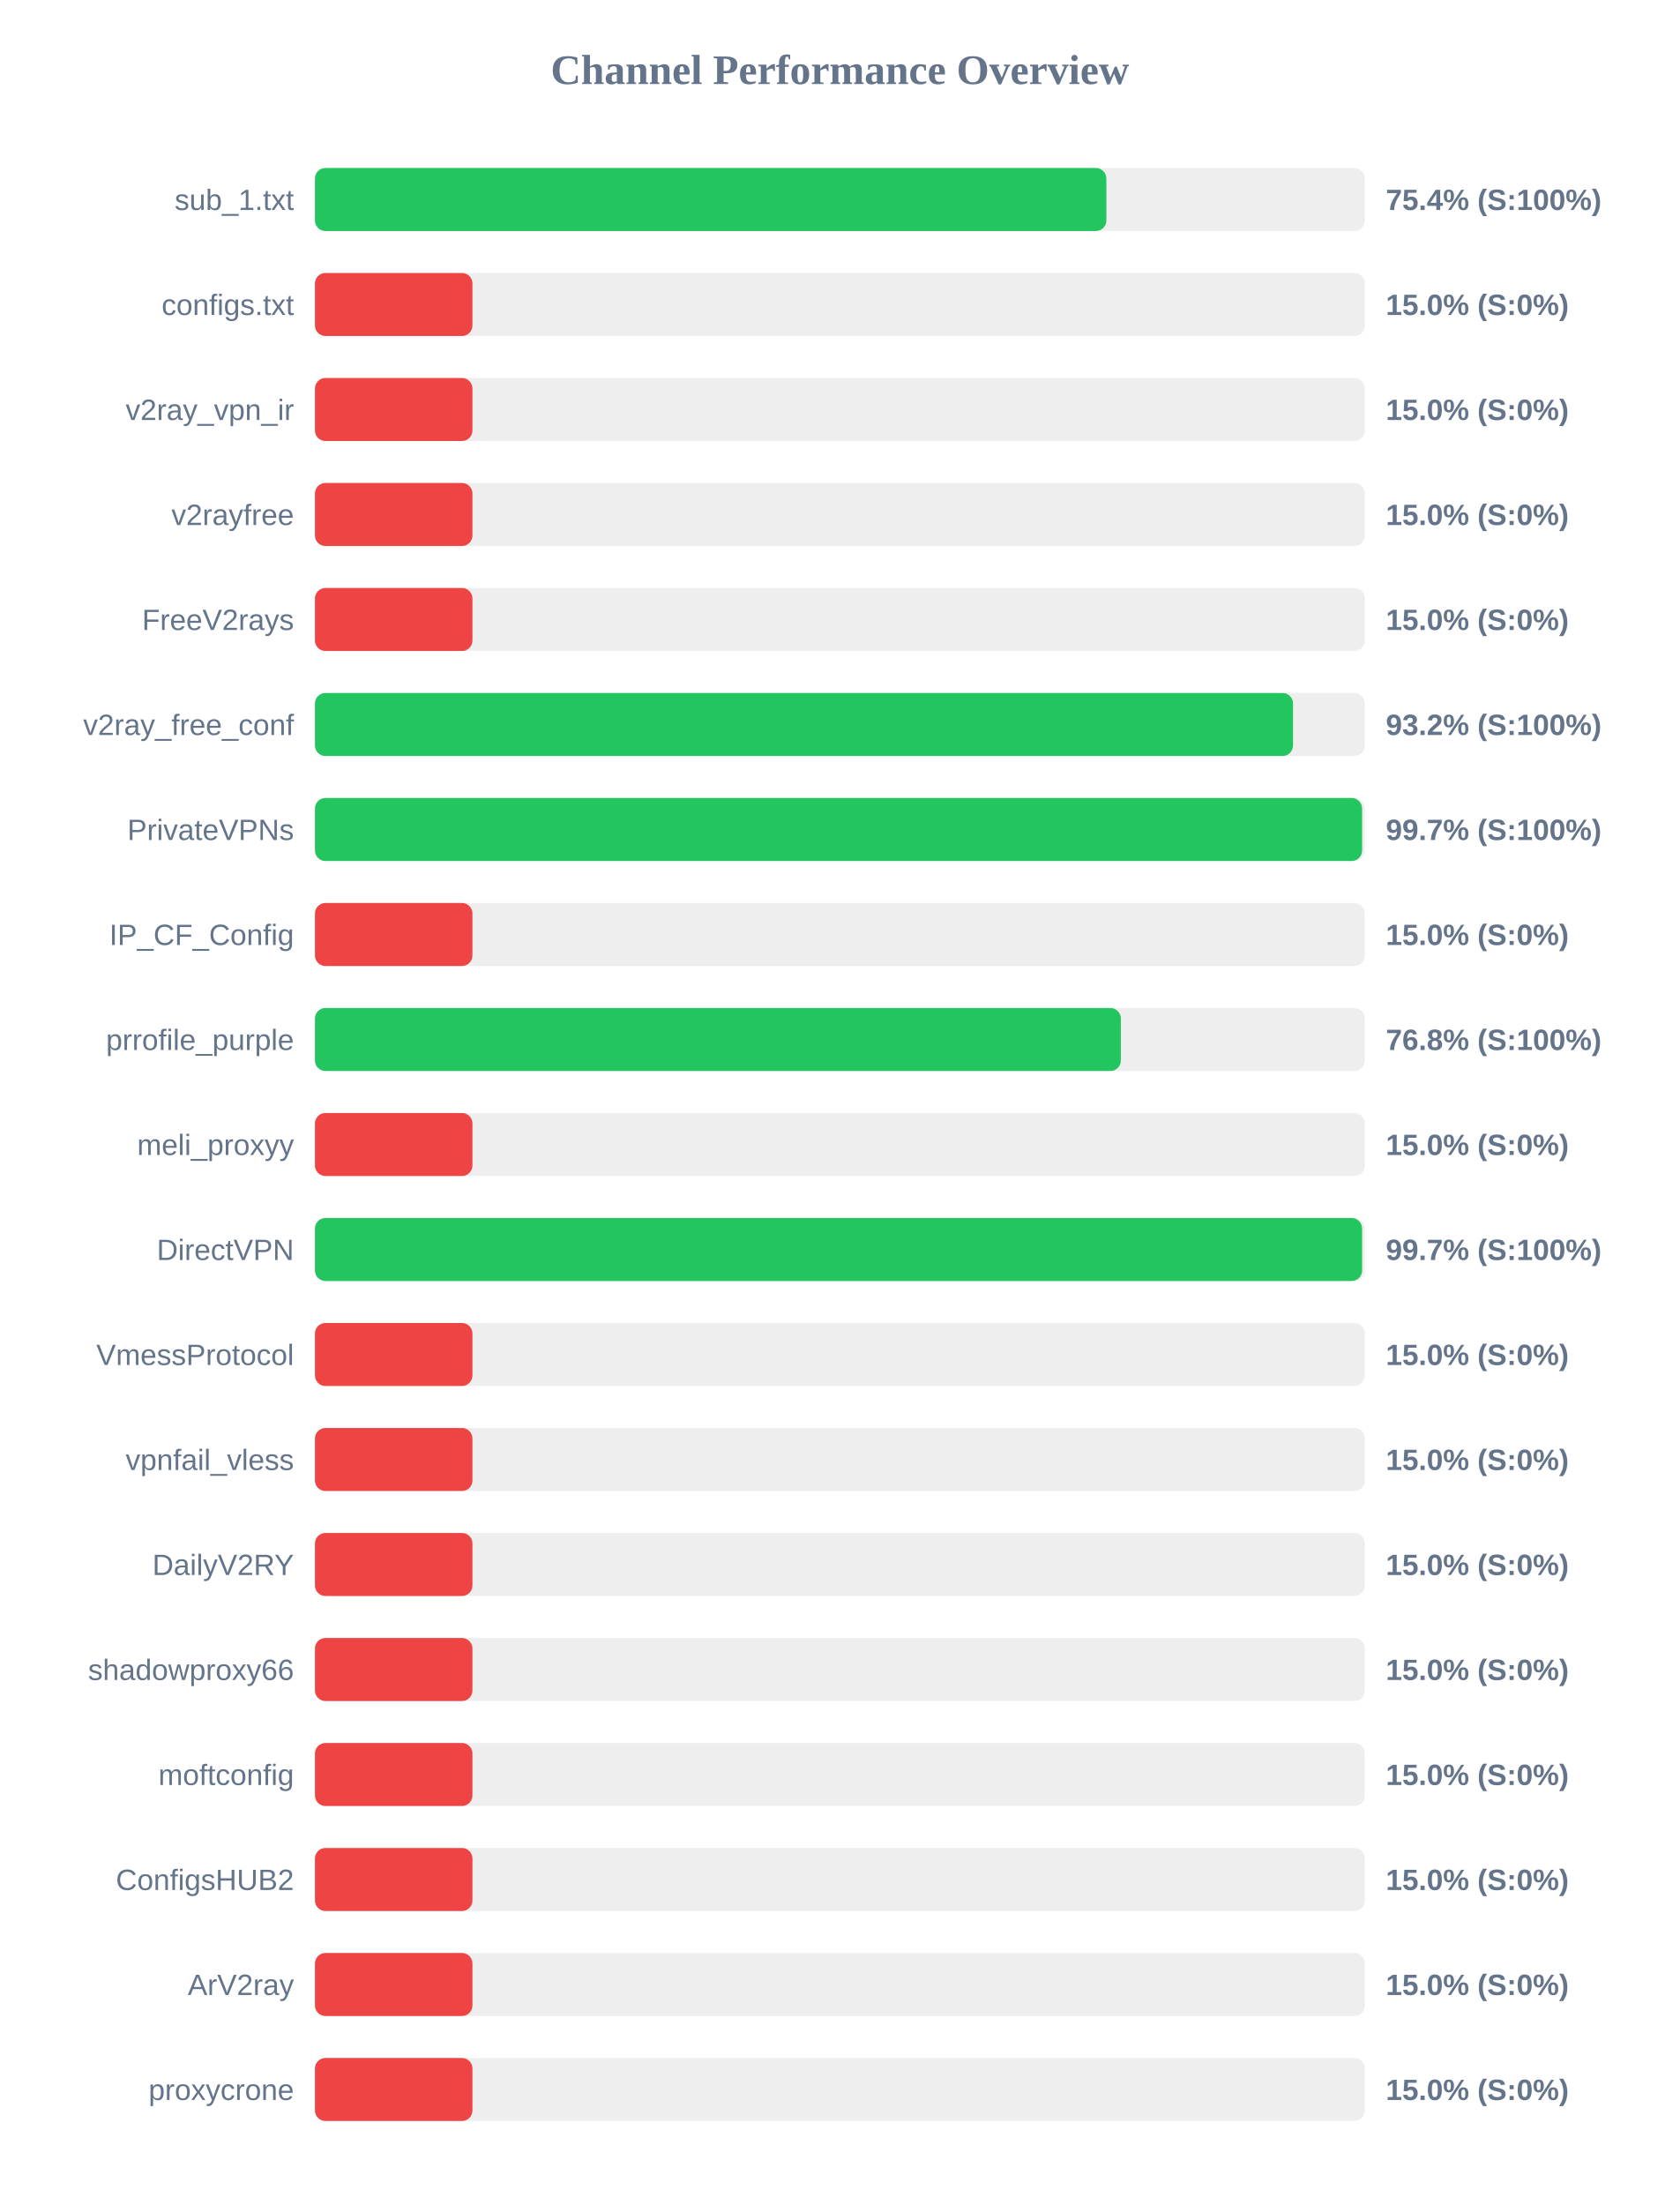
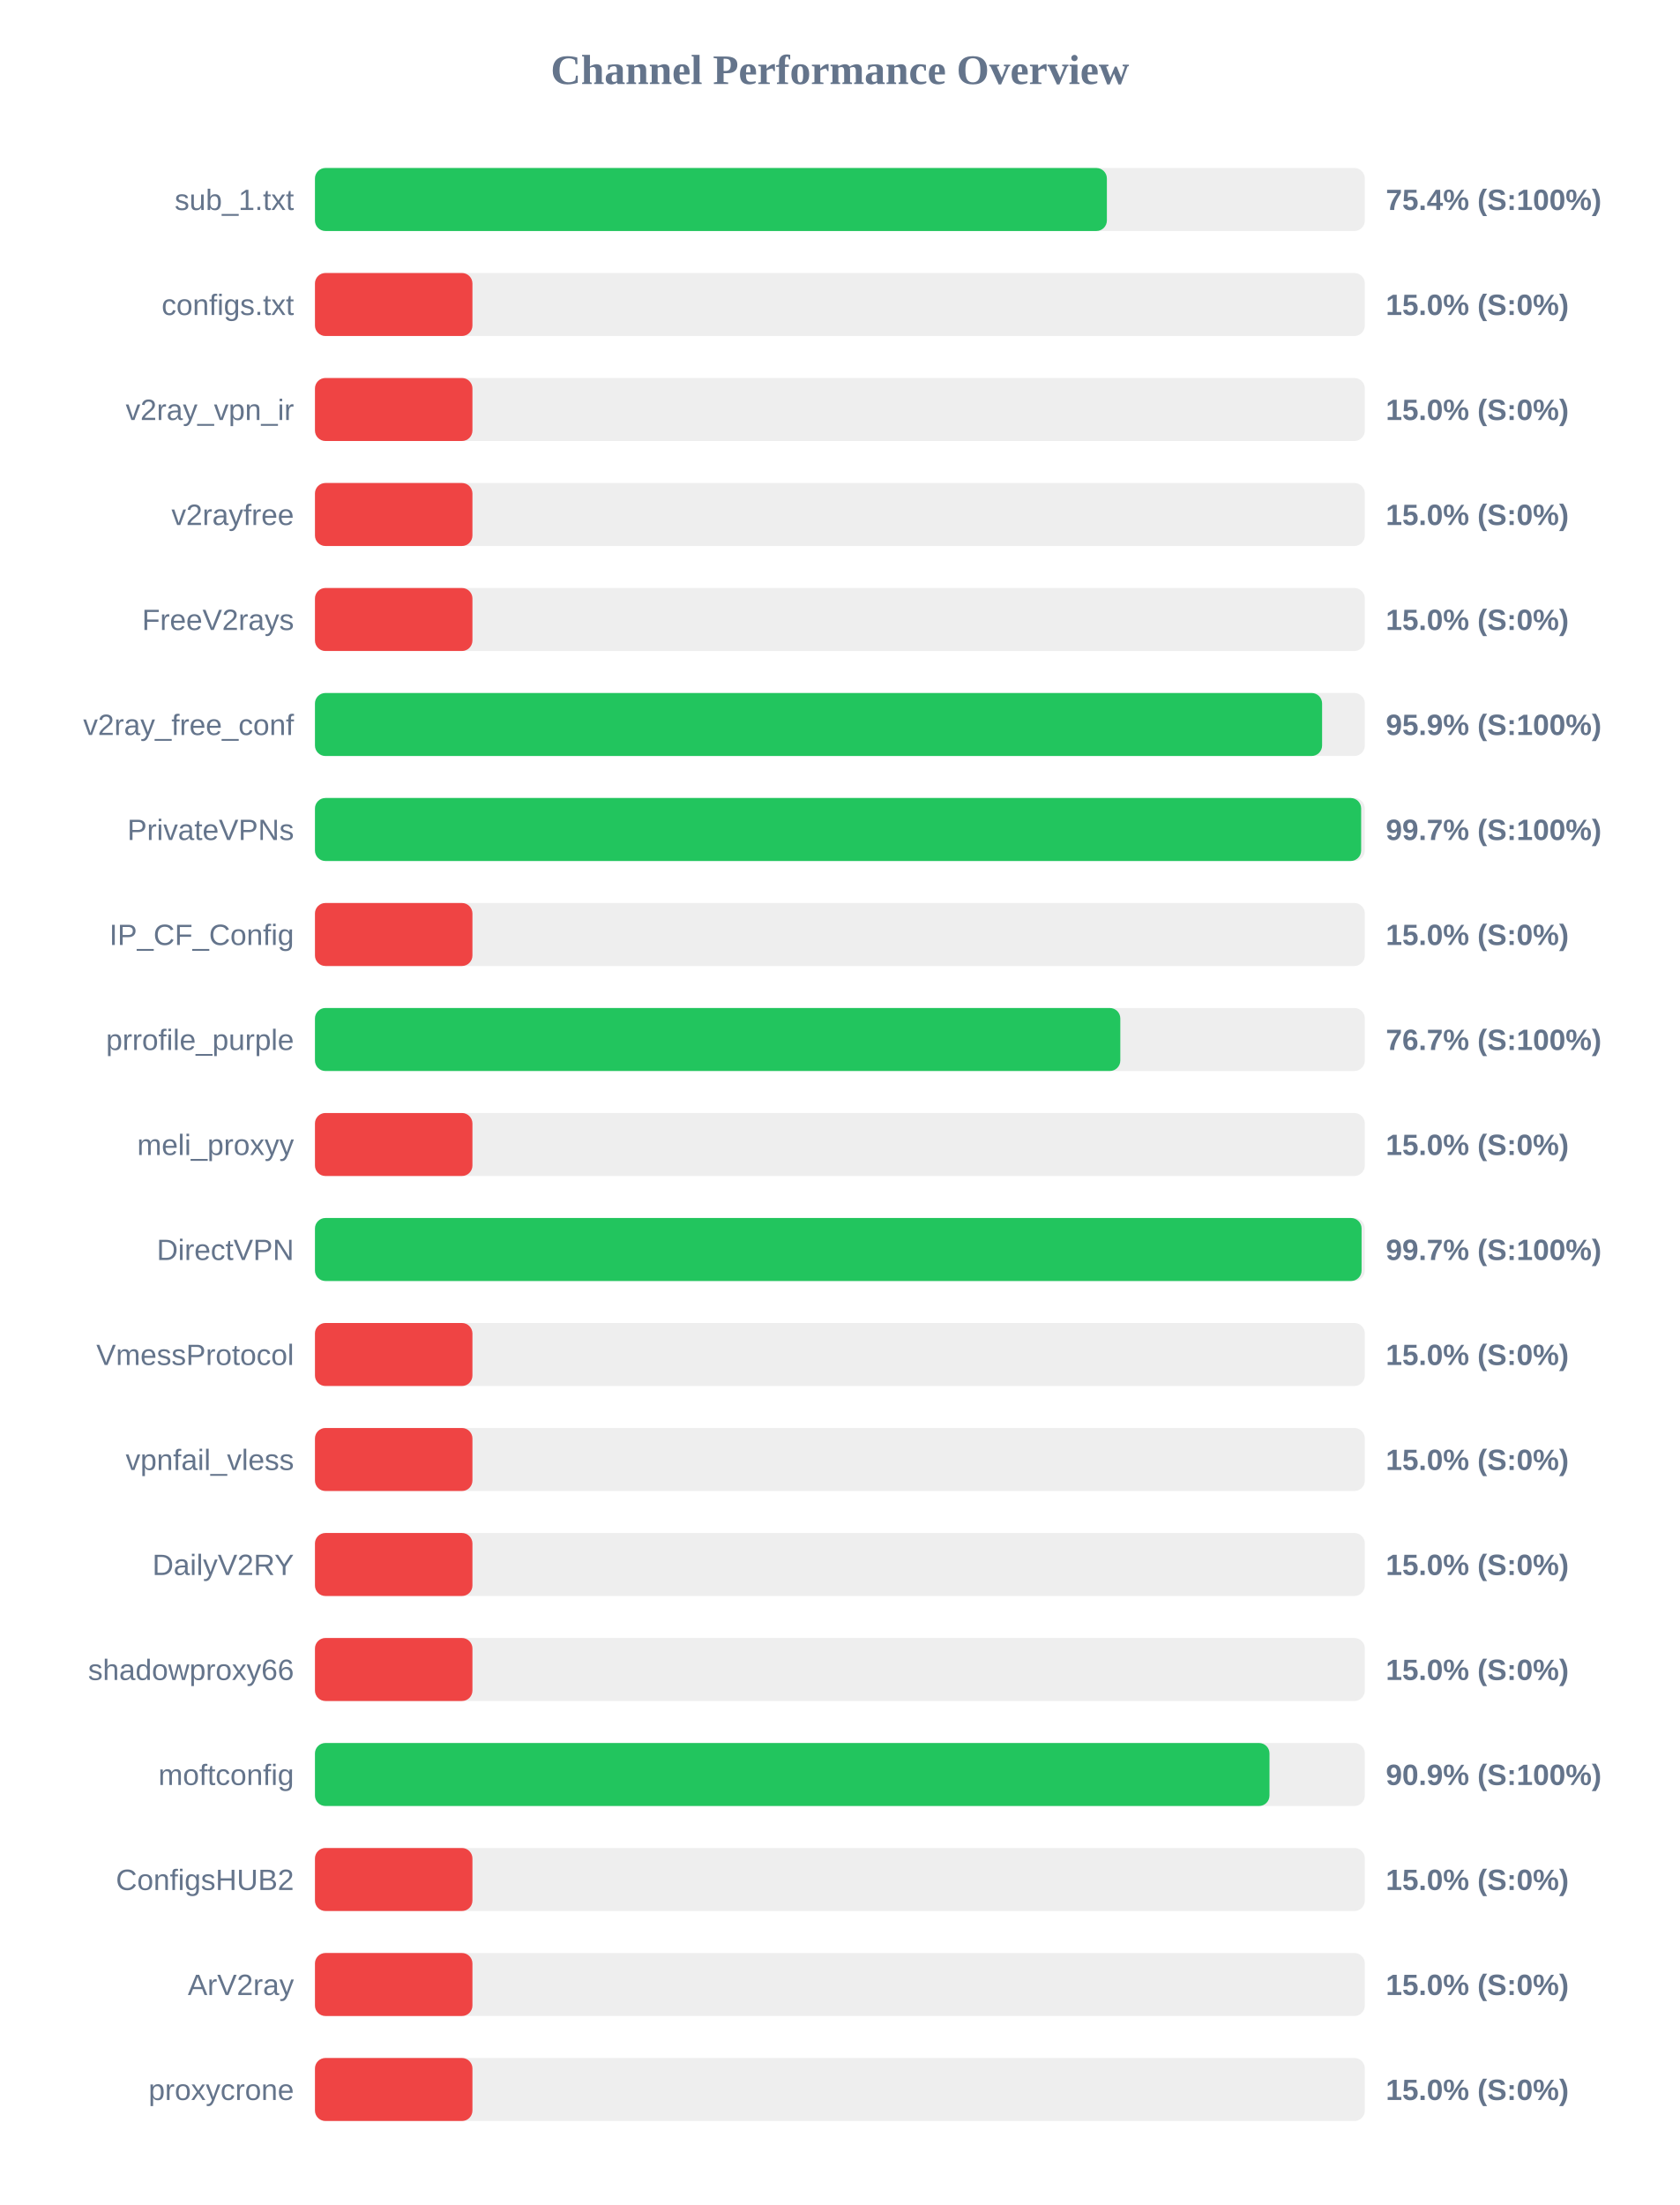
<svg xmlns="http://www.w3.org/2000/svg" width="800" height="1050" version="1.1">
  <style>
        .row { font: 14px Arial; fill: #64748b; }
        .score { font: bold 14px Arial; fill: #64748b; }
    </style>
  <text x="400" y="40" text-anchor="middle" font-size="20px" font-weight="bold" fill="#64748b">Channel Performance Overview</text>
  <rect x="150" y="80" width="500" height="30" fill="#eee" rx="5" />
-   <rect x="150" y="80" width="376.9" height="30" fill="#22c55e" rx="5" />
+   <rect x="150" y="80" width="377.15" height="30" fill="#22c55e" rx="5" />
  <text x="140" y="100" text-anchor="end" class="row">sub_1.txt</text>
  <text x="660" y="100" text-anchor="start" class="score">75.4% (S:100%)</text>
  <rect x="150" y="130" width="500" height="30" fill="#eee" rx="5" />
  <rect x="150" y="130" width="75.0" height="30" fill="#ef4444" rx="5" />
  <text x="140" y="150" text-anchor="end" class="row">configs.txt</text>
  <text x="660" y="150" text-anchor="start" class="score">15.0% (S:0%)</text>
  <rect x="150" y="180" width="500" height="30" fill="#eee" rx="5" />
  <rect x="150" y="180" width="75.0" height="30" fill="#ef4444" rx="5" />
  <text x="140" y="200" text-anchor="end" class="row">v2ray_vpn_ir</text>
  <text x="660" y="200" text-anchor="start" class="score">15.0% (S:0%)</text>
  <rect x="150" y="230" width="500" height="30" fill="#eee" rx="5" />
  <rect x="150" y="230" width="75.0" height="30" fill="#ef4444" rx="5" />
  <text x="140" y="250" text-anchor="end" class="row">v2rayfree</text>
  <text x="660" y="250" text-anchor="start" class="score">15.0% (S:0%)</text>
  <rect x="150" y="280" width="500" height="30" fill="#eee" rx="5" />
  <rect x="150" y="280" width="75.0" height="30" fill="#ef4444" rx="5" />
  <text x="140" y="300" text-anchor="end" class="row">FreeV2rays</text>
  <text x="660" y="300" text-anchor="start" class="score">15.0% (S:0%)</text>
  <rect x="150" y="330" width="500" height="30" fill="#eee" rx="5" />
-   <rect x="150" y="330" width="465.8" height="30" fill="#22c55e" rx="5" />
+   <rect x="150" y="330" width="479.65" height="30" fill="#22c55e" rx="5" />
  <text x="140" y="350" text-anchor="end" class="row">v2ray_free_conf</text>
-   <text x="660" y="350" text-anchor="start" class="score">93.2% (S:100%)</text>
+   <text x="660" y="350" text-anchor="start" class="score">95.9% (S:100%)</text>
  <rect x="150" y="380" width="500" height="30" fill="#eee" rx="5" />
-   <rect x="150" y="380" width="498.7" height="30" fill="#22c55e" rx="5" />
+   <rect x="150" y="380" width="498.25" height="30" fill="#22c55e" rx="5" />
  <text x="140" y="400" text-anchor="end" class="row">PrivateVPNs</text>
  <text x="660" y="400" text-anchor="start" class="score">99.7% (S:100%)</text>
  <rect x="150" y="430" width="500" height="30" fill="#eee" rx="5" />
  <rect x="150" y="430" width="75.0" height="30" fill="#ef4444" rx="5" />
  <text x="140" y="450" text-anchor="end" class="row">IP_CF_Config</text>
  <text x="660" y="450" text-anchor="start" class="score">15.0% (S:0%)</text>
  <rect x="150" y="480" width="500" height="30" fill="#eee" rx="5" />
-   <rect x="150" y="480" width="383.8" height="30" fill="#22c55e" rx="5" />
+   <rect x="150" y="480" width="383.55" height="30" fill="#22c55e" rx="5" />
  <text x="140" y="500" text-anchor="end" class="row">prrofile_purple</text>
-   <text x="660" y="500" text-anchor="start" class="score">76.8% (S:100%)</text>
+   <text x="660" y="500" text-anchor="start" class="score">76.7% (S:100%)</text>
  <rect x="150" y="530" width="500" height="30" fill="#eee" rx="5" />
  <rect x="150" y="530" width="75.0" height="30" fill="#ef4444" rx="5" />
  <text x="140" y="550" text-anchor="end" class="row">meli_proxyy</text>
  <text x="660" y="550" text-anchor="start" class="score">15.0% (S:0%)</text>
  <rect x="150" y="580" width="500" height="30" fill="#eee" rx="5" />
-   <rect x="150" y="580" width="498.7" height="30" fill="#22c55e" rx="5" />
+   <rect x="150" y="580" width="498.45" height="30" fill="#22c55e" rx="5" />
  <text x="140" y="600" text-anchor="end" class="row">DirectVPN</text>
  <text x="660" y="600" text-anchor="start" class="score">99.7% (S:100%)</text>
  <rect x="150" y="630" width="500" height="30" fill="#eee" rx="5" />
  <rect x="150" y="630" width="75.0" height="30" fill="#ef4444" rx="5" />
  <text x="140" y="650" text-anchor="end" class="row">VmessProtocol</text>
  <text x="660" y="650" text-anchor="start" class="score">15.0% (S:0%)</text>
  <rect x="150" y="680" width="500" height="30" fill="#eee" rx="5" />
  <rect x="150" y="680" width="75.0" height="30" fill="#ef4444" rx="5" />
  <text x="140" y="700" text-anchor="end" class="row">vpnfail_vless</text>
  <text x="660" y="700" text-anchor="start" class="score">15.0% (S:0%)</text>
  <rect x="150" y="730" width="500" height="30" fill="#eee" rx="5" />
  <rect x="150" y="730" width="75.0" height="30" fill="#ef4444" rx="5" />
  <text x="140" y="750" text-anchor="end" class="row">DailyV2RY</text>
  <text x="660" y="750" text-anchor="start" class="score">15.0% (S:0%)</text>
  <rect x="150" y="780" width="500" height="30" fill="#eee" rx="5" />
  <rect x="150" y="780" width="75.0" height="30" fill="#ef4444" rx="5" />
  <text x="140" y="800" text-anchor="end" class="row">shadowproxy66</text>
  <text x="660" y="800" text-anchor="start" class="score">15.0% (S:0%)</text>
  <rect x="150" y="830" width="500" height="30" fill="#eee" rx="5" />
-   <rect x="150" y="830" width="75.0" height="30" fill="#ef4444" rx="5" />
+   <rect x="150" y="830" width="454.6" height="30" fill="#22c55e" rx="5" />
  <text x="140" y="850" text-anchor="end" class="row">moftconfig</text>
-   <text x="660" y="850" text-anchor="start" class="score">15.0% (S:0%)</text>
+   <text x="660" y="850" text-anchor="start" class="score">90.9% (S:100%)</text>
  <rect x="150" y="880" width="500" height="30" fill="#eee" rx="5" />
  <rect x="150" y="880" width="75.0" height="30" fill="#ef4444" rx="5" />
  <text x="140" y="900" text-anchor="end" class="row">ConfigsHUB2</text>
  <text x="660" y="900" text-anchor="start" class="score">15.0% (S:0%)</text>
  <rect x="150" y="930" width="500" height="30" fill="#eee" rx="5" />
  <rect x="150" y="930" width="75.0" height="30" fill="#ef4444" rx="5" />
  <text x="140" y="950" text-anchor="end" class="row">ArV2ray</text>
  <text x="660" y="950" text-anchor="start" class="score">15.0% (S:0%)</text>
  <rect x="150" y="980" width="500" height="30" fill="#eee" rx="5" />
  <rect x="150" y="980" width="75.0" height="30" fill="#ef4444" rx="5" />
  <text x="140" y="1000" text-anchor="end" class="row">proxycrone</text>
  <text x="660" y="1000" text-anchor="start" class="score">15.0% (S:0%)</text>
</svg>
